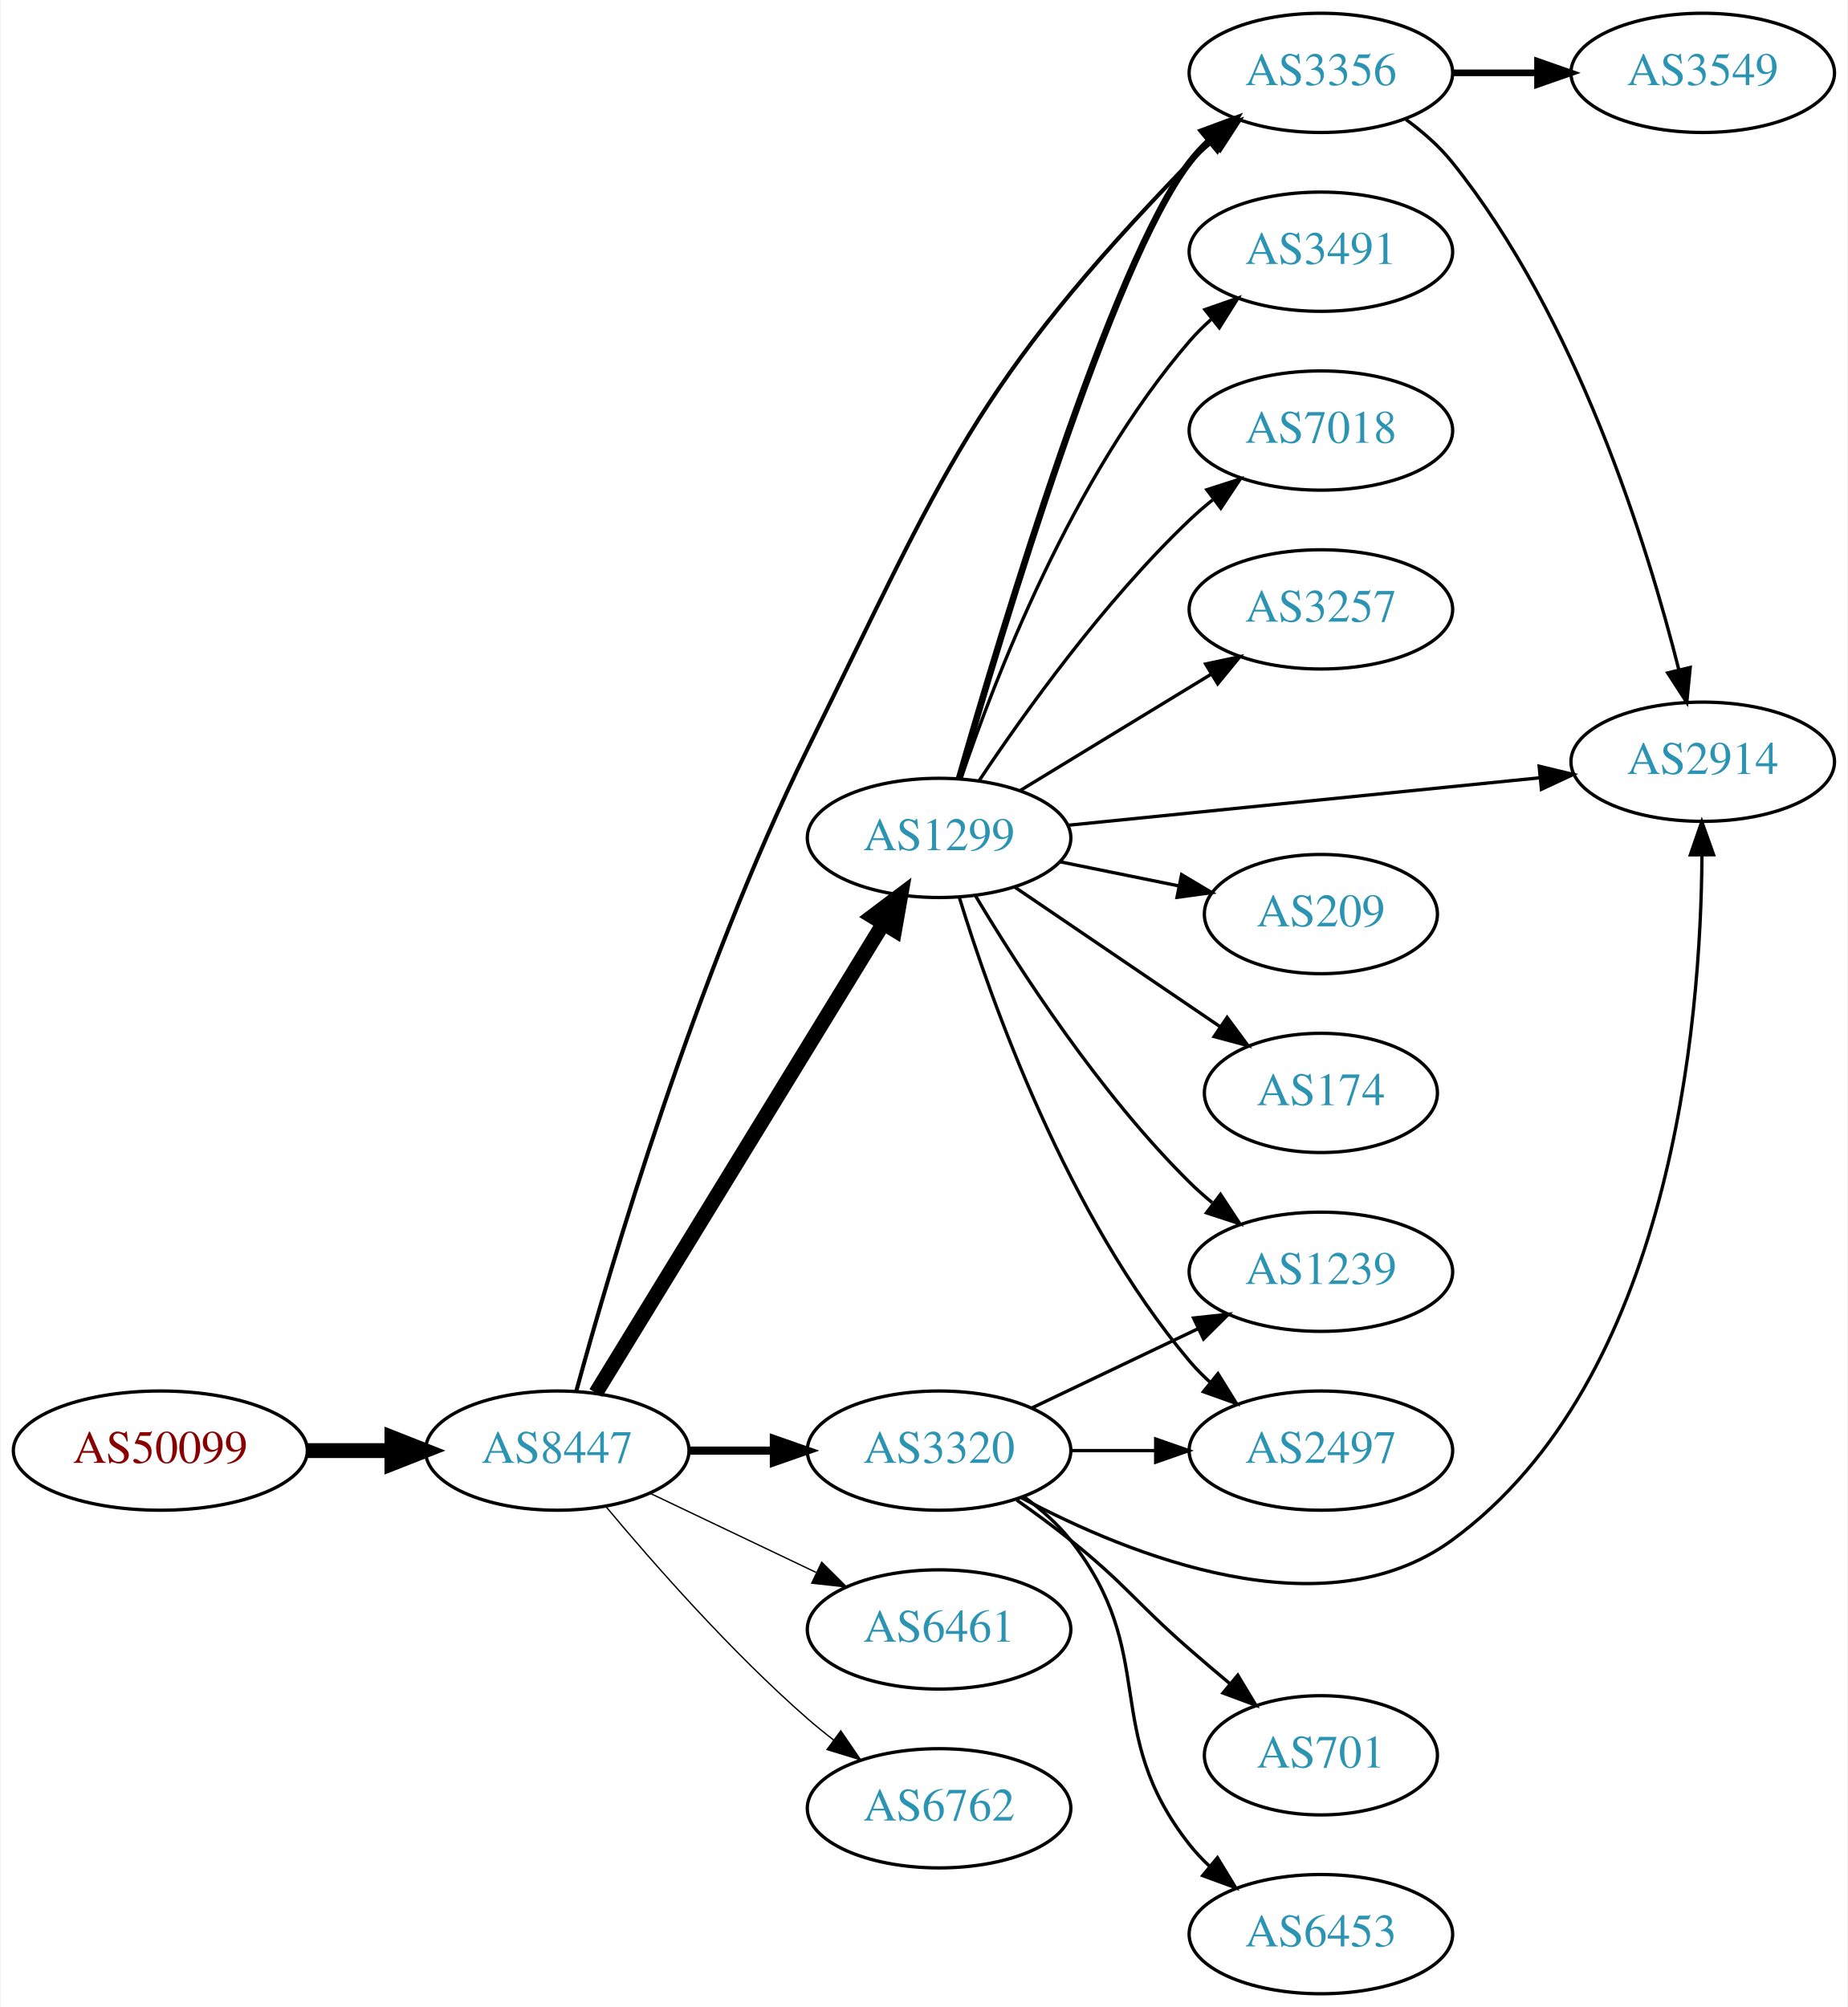
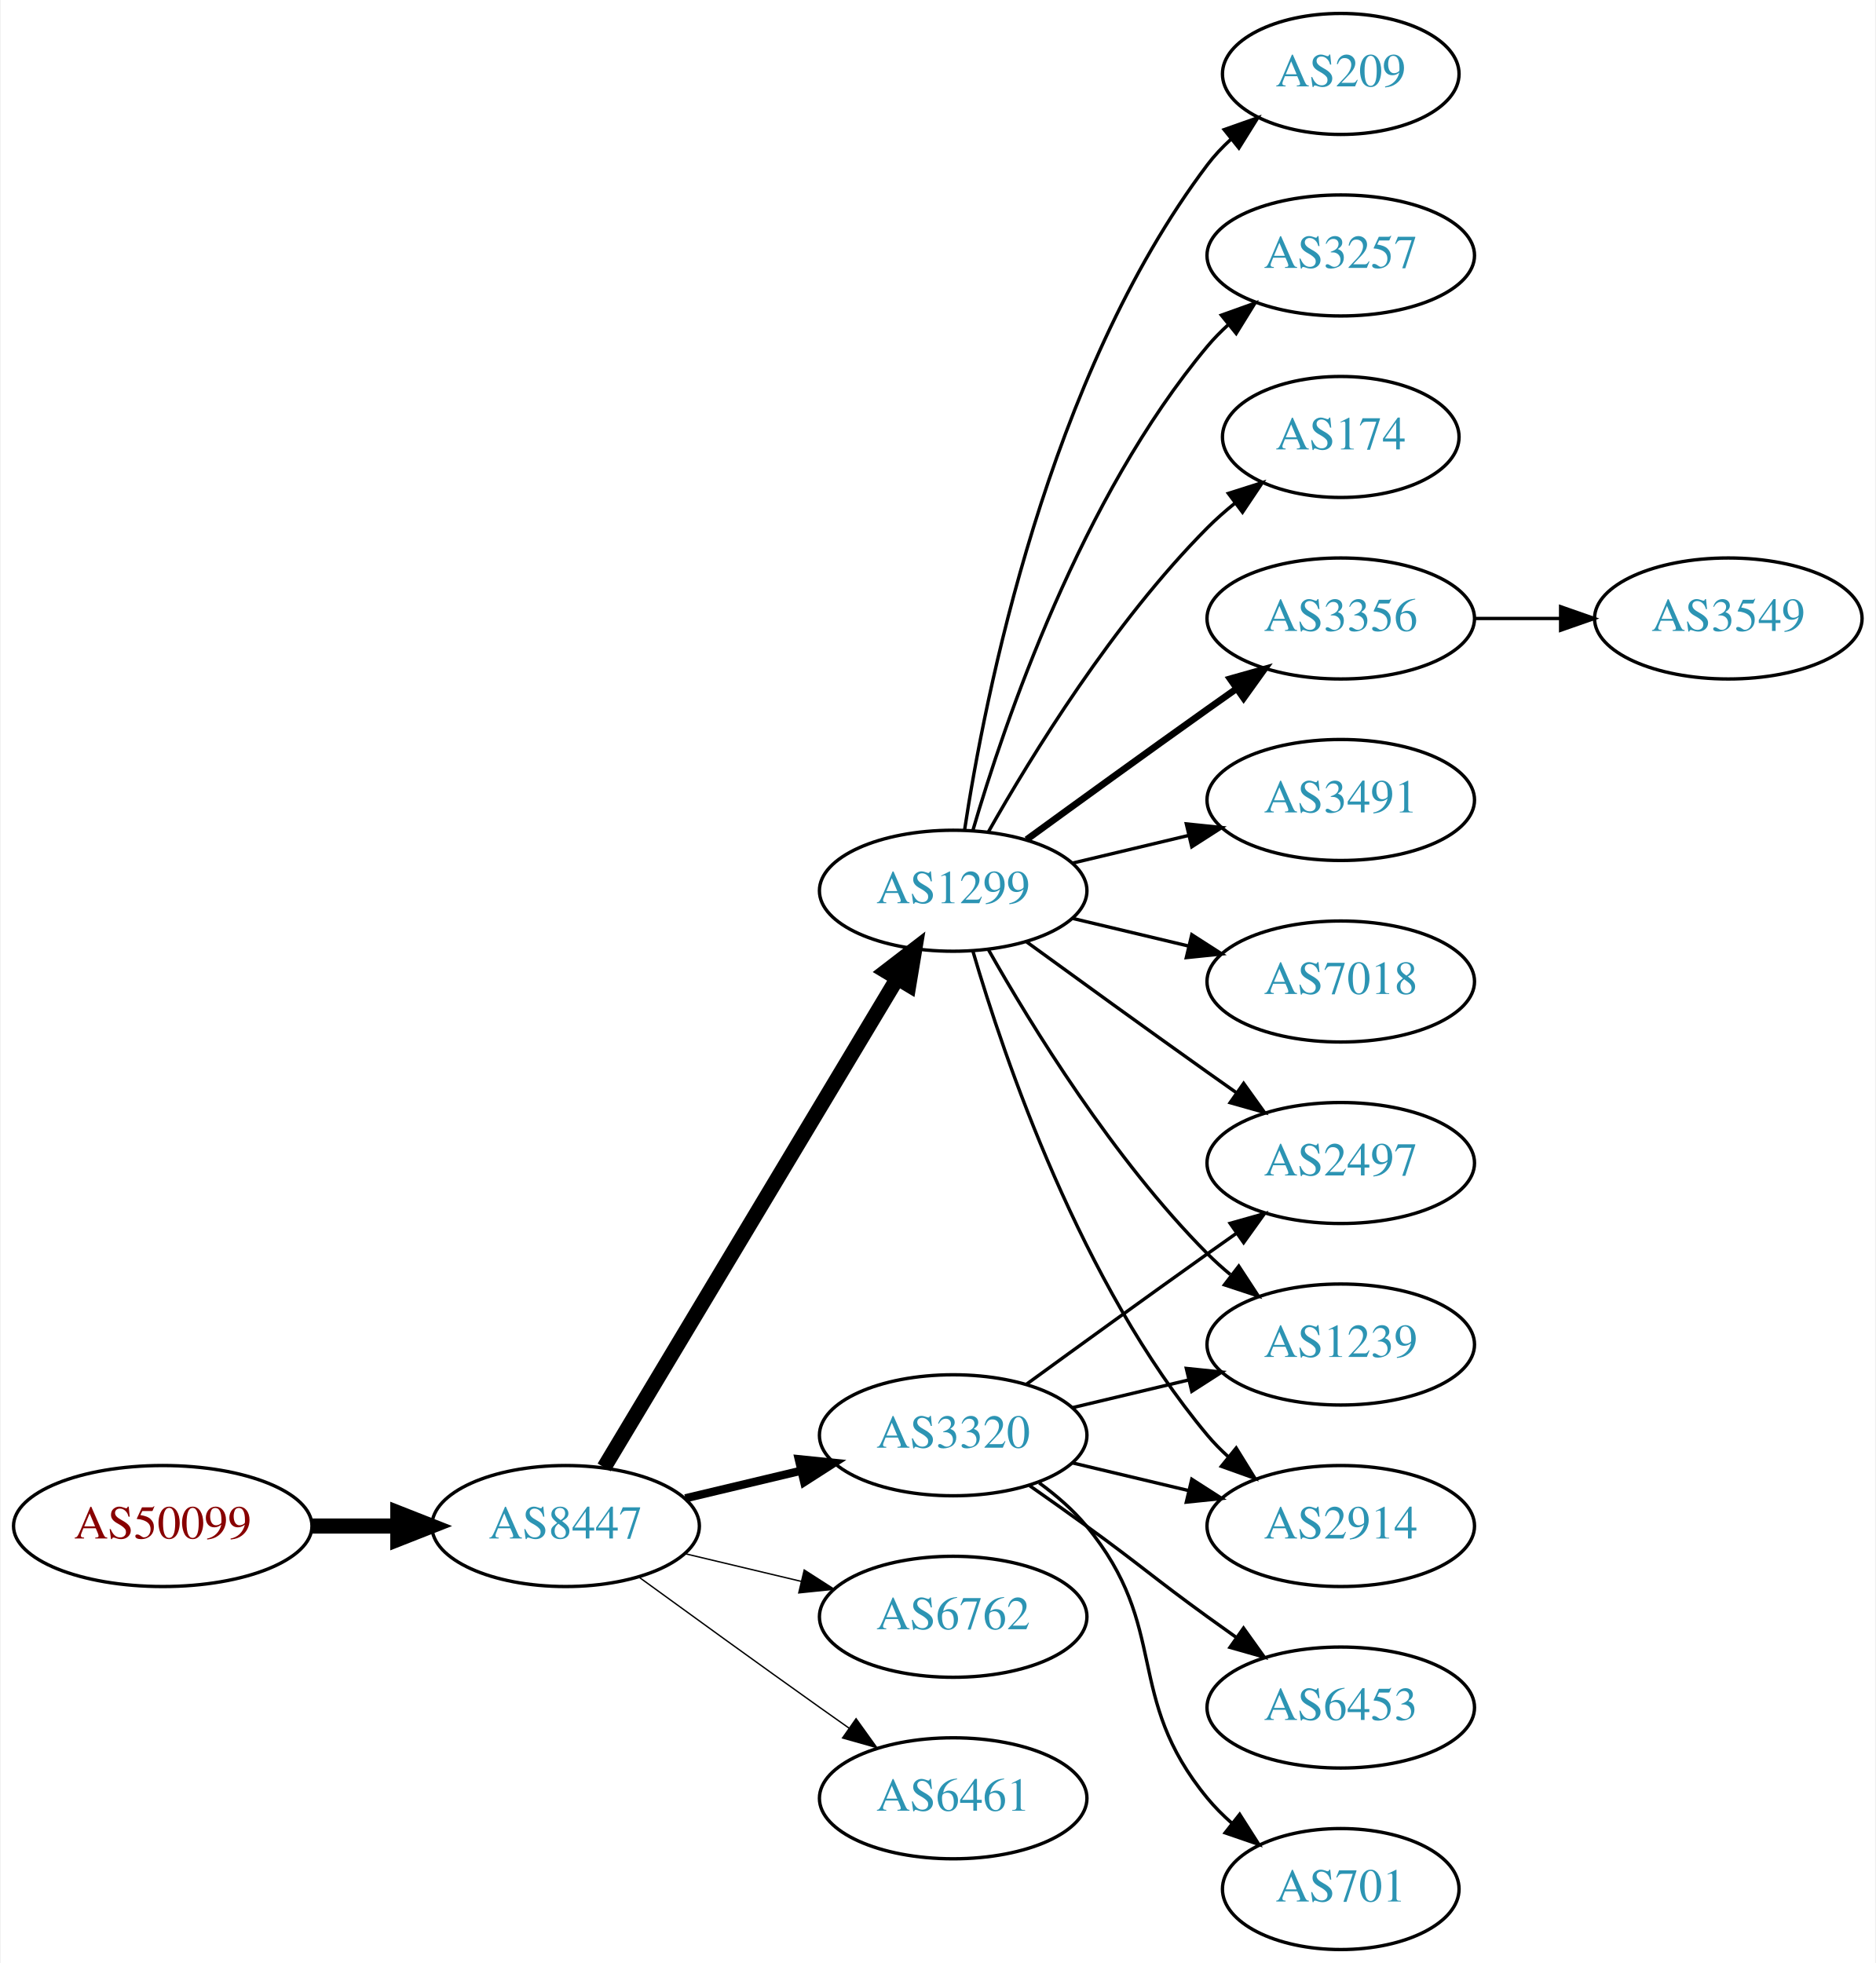
- <svg xmlns="http://www.w3.org/2000/svg" xmlns:xlink="http://www.w3.org/1999/xlink" width="558pt" height="606pt" viewBox="0.00 0.00 557.56 606.00">
-   <g id="graph0" class="graph" transform="scale(1 1) rotate(0) translate(4 602)">
-     <polygon fill="white" stroke="none" points="-4,4 -4,-602 553.564,-602 553.564,4 -4,4" />
+ <svg xmlns="http://www.w3.org/2000/svg" xmlns:xlink="http://www.w3.org/1999/xlink" width="558pt" height="584pt" viewBox="0.00 0.00 557.56 584.00">
+   <g id="graph0" class="graph" transform="scale(1 1) rotate(0) translate(4 580)">
+     <polygon fill="white" stroke="none" points="-4,4 -4,-580 553.564,-580 553.564,4 -4,4" />
    <g id="node1" class="node">
      <g id="a_node1">
        <a xlink:href="/asn/50099" xlink:title="AS50099 ~ Volkskreditbank AG [AT]">
-           <ellipse fill="#ffffff" stroke="black" cx="44.196" cy="-164" rx="44.393" ry="18" />
-           <text text-anchor="middle" x="44.196" y="-160.3" font-family="Times,serif" font-size="14.00" fill="#880000">AS50099</text>
+           <ellipse fill="#ffffff" stroke="black" cx="44.196" cy="-126" rx="44.393" ry="18" />
+           <text text-anchor="middle" x="44.196" y="-122.3" font-family="Times,serif" font-size="14.00" fill="#880000">AS50099</text>
        </a>
      </g>
    </g>
    <g id="node2" class="node">
      <g id="a_node2">
        <a xlink:href="/asn/8447" xlink:title="AS8447 ~ A1 Telekom Austria AG [AT]">
-           <ellipse fill="#ffffff" stroke="black" cx="164.039" cy="-164" rx="39.794" ry="18" />
-           <text text-anchor="middle" x="164.039" y="-160.3" font-family="Times,serif" font-size="14.00" fill="#2c94b3">AS8447</text>
+           <ellipse fill="#ffffff" stroke="black" cx="164.039" cy="-126" rx="39.794" ry="18" />
+           <text text-anchor="middle" x="164.039" y="-122.3" font-family="Times,serif" font-size="14.00" fill="#2c94b3">AS8447</text>
        </a>
      </g>
    </g>
    <g id="edge1" class="edge">
-       <path fill="none" stroke="black" stroke-width="4.5" d="M88.407,-164C96.72,-164 105.482,-164 113.965,-164" />
-       <polygon fill="black" stroke="black" stroke-width="4.5" points="114.123,-167.938 124.123,-164 114.123,-160.063 114.123,-167.938" />
+       <path fill="none" stroke="black" stroke-width="4.5" d="M88.407,-126C96.72,-126 105.482,-126 113.965,-126" />
+       <polygon fill="black" stroke="black" stroke-width="4.5" points="114.123,-129.938 124.123,-126 114.123,-122.063 114.123,-129.938" />
    </g>
    <g id="node3" class="node">
      <g id="a_node3">
        <a xlink:href="/asn/1299" xlink:title="AS1299 ~ Telia Carrier [EU]">
-           <ellipse fill="#ffffff" stroke="black" cx="279.332" cy="-349" rx="39.794" ry="18" />
-           <text text-anchor="middle" x="279.332" y="-345.3" font-family="Times,serif" font-size="14.00" fill="#2c94b3">AS1299</text>
+           <ellipse fill="#ffffff" stroke="black" cx="279.332" cy="-315" rx="39.794" ry="18" />
+           <text text-anchor="middle" x="279.332" y="-311.3" font-family="Times,serif" font-size="14.00" fill="#2c94b3">AS1299</text>
        </a>
      </g>
    </g>
    <g id="edge2" class="edge">
-       <path fill="none" stroke="black" stroke-width="4.5" d="M175.697,-181.404C195.738,-214.13 239.123,-284.976 262.556,-323.239" />
-       <polygon fill="black" stroke="black" stroke-width="4.5" points="259.204,-325.305 267.784,-331.777 265.92,-321.192 259.204,-325.305" />
+       <path fill="none" stroke="black" stroke-width="4.5" d="M175.494,-143.442C195.475,-176.775 239.18,-249.686 262.666,-288.866" />
+       <polygon fill="black" stroke="black" stroke-width="4.5" points="259.383,-291.048 267.902,-297.6 266.137,-286.999 259.383,-291.048" />
    </g>
    <g id="node4" class="node">
      <g id="a_node4">
-         <a xlink:href="/asn/3356" xlink:title="AS3356 ~ Level 3 Parent, LLC [US]">
-           <ellipse fill="#ffffff" stroke="black" cx="394.625" cy="-580" rx="39.794" ry="18" />
-           <text text-anchor="middle" x="394.625" y="-576.3" font-family="Times,serif" font-size="14.00" fill="#2c94b3">AS3356</text>
+         <a xlink:href="/asn/6762" xlink:title="AS6762 ~ TELECOM ITALIA SPARKLE S.p.A. [IT]">
+           <ellipse fill="#ffffff" stroke="black" cx="279.332" cy="-99" rx="39.794" ry="18" />
+           <text text-anchor="middle" x="279.332" y="-95.3" font-family="Times,serif" font-size="14.00" fill="#2c94b3">AS6762</text>
        </a>
      </g>
    </g>
    <g id="edge3" class="edge">
-       <path fill="none" stroke="black" stroke-width="1.227" d="M169.768,-181.888C179.948,-219.125 205.787,-307.225 239.685,-376 281.192,-460.21 289.679,-485.545 354.978,-553 357.059,-555.15 359.335,-557.237 361.706,-559.234" />
-       <polygon fill="black" stroke="black" stroke-width="1.227" points="359.944,-562.296 369.995,-565.645 364.226,-556.759 359.944,-562.296" />
+       <path fill="none" stroke="black" stroke-width="0.409" d="M199.646,-117.752C210.517,-115.162 222.671,-112.265 234.114,-109.538" />
+       <polygon fill="black" stroke="black" stroke-width="0.409" points="235.02,-112.92 243.936,-107.197 233.397,-106.111 235.02,-112.92" />
    </g>
    <g id="node5" class="node">
      <g id="a_node5">
-         <a xlink:href="/asn/3320" xlink:title="AS3320 ~ DTAG [DE]">
-           <ellipse fill="#ffffff" stroke="black" cx="279.332" cy="-164" rx="39.794" ry="18" />
-           <text text-anchor="middle" x="279.332" y="-160.3" font-family="Times,serif" font-size="14.00" fill="#2c94b3">AS3320</text>
+         <a xlink:href="/asn/6461" xlink:title="AS6461 ~ Zayo Bandwidth [US]">
+           <ellipse fill="#ffffff" stroke="black" cx="279.332" cy="-45" rx="39.794" ry="18" />
+           <text text-anchor="middle" x="279.332" y="-41.3" font-family="Times,serif" font-size="14.00" fill="#2c94b3">AS6461</text>
        </a>
      </g>
    </g>
    <g id="edge4" class="edge">
-       <path fill="none" stroke="black" stroke-width="2.455" d="M203.711,-164C211.914,-164 220.678,-164 229.21,-164" />
-       <polygon fill="black" stroke="black" stroke-width="2.455" points="229.449,-167.5 239.449,-164 229.449,-160.5 229.449,-167.5" />
+       <path fill="none" stroke="black" stroke-width="0.409" d="M185.887,-110.778C200.821,-99.909 221.435,-84.975 239.685,-72 242.506,-69.995 245.449,-67.915 248.397,-65.841" />
+       <polygon fill="black" stroke="black" stroke-width="0.409" points="250.443,-68.681 256.621,-60.074 246.424,-62.95 250.443,-68.681" />
    </g>
    <g id="node6" class="node">
      <g id="a_node6">
-         <a xlink:href="/asn/6461" xlink:title="AS6461 ~ Zayo Bandwidth [US]">
-           <ellipse fill="#ffffff" stroke="black" cx="279.332" cy="-110" rx="39.794" ry="18" />
-           <text text-anchor="middle" x="279.332" y="-106.3" font-family="Times,serif" font-size="14.00" fill="#2c94b3">AS6461</text>
+         <a xlink:href="/asn/3320" xlink:title="AS3320 ~ DTAG [DE]">
+           <ellipse fill="#ffffff" stroke="black" cx="279.332" cy="-153" rx="39.794" ry="18" />
+           <text text-anchor="middle" x="279.332" y="-149.3" font-family="Times,serif" font-size="14.00" fill="#2c94b3">AS3320</text>
        </a>
      </g>
    </g>
    <g id="edge5" class="edge">
-       <path fill="none" stroke="black" stroke-width="0.409" d="M192.175,-151.066C207.169,-143.919 225.99,-134.948 242.213,-127.215" />
-       <polygon fill="black" stroke="black" stroke-width="0.409" points="243.895,-130.291 251.417,-122.829 240.884,-123.972 243.895,-130.291" />
+       <path fill="none" stroke="black" stroke-width="2.455" d="M199.646,-134.248C210.517,-136.838 222.671,-139.735 234.114,-142.462" />
+       <polygon fill="black" stroke="black" stroke-width="2.455" points="233.397,-145.889 243.936,-144.803 235.02,-139.08 233.397,-145.889" />
    </g>
    <g id="node7" class="node">
      <g id="a_node7">
-         <a xlink:href="/asn/6762" xlink:title="AS6762 ~ TELECOM ITALIA SPARKLE S.p.A. [IT]">
-           <ellipse fill="#ffffff" stroke="black" cx="279.332" cy="-56" rx="39.794" ry="18" />
-           <text text-anchor="middle" x="279.332" y="-52.3" font-family="Times,serif" font-size="14.00" fill="#2c94b3">AS6762</text>
+         <a xlink:href="/asn/3356" xlink:title="AS3356 ~ Level 3 Parent, LLC [US]">
+           <ellipse fill="#ffffff" stroke="black" cx="394.625" cy="-396" rx="39.794" ry="18" />
+           <text text-anchor="middle" x="394.625" y="-392.3" font-family="Times,serif" font-size="14.00" fill="#2c94b3">AS3356</text>
        </a>
      </g>
    </g>
    <g id="edge6" class="edge">
-       <path fill="none" stroke="black" stroke-width="0.409" d="M178.669,-147.183C192.951,-130.071 216.498,-103.255 239.685,-83 242.151,-80.846 244.789,-78.706 247.487,-76.628" />
-       <polygon fill="black" stroke="black" stroke-width="0.409" points="249.66,-79.375 255.641,-70.63 245.512,-73.736 249.66,-79.375" />
-     </g>
-     <g id="edge10" class="edge">
-       <path fill="none" stroke="black" stroke-width="2" d="M285.416,-367.058C298.046,-411.073 331.518,-522.514 354.978,-553 356.756,-555.311 358.788,-557.501 360.968,-559.56" />
-       <polygon fill="black" stroke="black" stroke-width="2" points="358.864,-562.362 368.8,-566.038 363.325,-556.967 358.864,-562.362" />
+       <path fill="none" stroke="black" stroke-width="2" d="M301.18,-330.222C316.114,-341.091 336.727,-356.025 354.978,-369 357.799,-371.005 360.742,-373.085 363.69,-375.159" />
+       <polygon fill="black" stroke="black" stroke-width="2" points="361.717,-378.05 371.914,-380.926 365.736,-372.319 361.717,-378.05" />
    </g>
    <g id="node8" class="node">
      <g id="a_node8">
        <a xlink:href="/asn/3491" xlink:title="AS3491 ~ PCCW Global, Inc. [US]">
-           <ellipse fill="#ffffff" stroke="black" cx="394.625" cy="-526" rx="39.794" ry="18" />
-           <text text-anchor="middle" x="394.625" y="-522.3" font-family="Times,serif" font-size="14.00" fill="#2c94b3">AS3491</text>
+           <ellipse fill="#ffffff" stroke="black" cx="394.625" cy="-342" rx="39.794" ry="18" />
+           <text text-anchor="middle" x="394.625" y="-338.3" font-family="Times,serif" font-size="14.00" fill="#2c94b3">AS3491</text>
        </a>
      </g>
    </g>
    <g id="edge7" class="edge">
-       <path fill="none" stroke="black" d="M285.937,-366.837C296.004,-396.752 319.465,-457.798 354.978,-499 356.932,-501.267 359.116,-503.437 361.424,-505.491" />
-       <polygon fill="black" stroke="black" points="359.598,-508.511 369.6,-512.006 363.96,-503.037 359.598,-508.511" />
+       <path fill="none" stroke="black" d="M314.939,-323.248C325.81,-325.838 337.964,-328.735 349.407,-331.462" />
+       <polygon fill="black" stroke="black" points="348.69,-334.889 359.229,-333.803 350.313,-328.08 348.69,-334.889" />
    </g>
    <g id="node9" class="node">
      <g id="a_node9">
        <a xlink:href="/asn/7018" xlink:title="AS7018 ~ AT&amp;T Services, Inc. [US]">
-           <ellipse fill="#ffffff" stroke="black" cx="394.625" cy="-472" rx="39.794" ry="18" />
-           <text text-anchor="middle" x="394.625" y="-468.3" font-family="Times,serif" font-size="14.00" fill="#2c94b3">AS7018</text>
+           <ellipse fill="#ffffff" stroke="black" cx="394.625" cy="-288" rx="39.794" ry="18" />
+           <text text-anchor="middle" x="394.625" y="-284.3" font-family="Times,serif" font-size="14.00" fill="#2c94b3">AS7018</text>
        </a>
      </g>
    </g>
    <g id="edge8" class="edge">
-       <path fill="none" stroke="black" d="M291.374,-366.211C304.866,-386.458 329.112,-420.423 354.978,-445 357.147,-447.061 359.486,-449.085 361.9,-451.039" />
-       <polygon fill="black" stroke="black" points="360.181,-454.127 370.267,-457.37 364.405,-448.545 360.181,-454.127" />
+       <path fill="none" stroke="black" d="M314.939,-306.752C325.81,-304.162 337.964,-301.265 349.407,-298.538" />
+       <polygon fill="black" stroke="black" points="350.313,-301.92 359.229,-296.197 348.69,-295.111 350.313,-301.92" />
    </g>
    <g id="node10" class="node">
      <g id="a_node10">
-         <a xlink:href="/asn/1239" xlink:title="AS1239 ~ Sprint [US]">
-           <ellipse fill="#ffffff" stroke="black" cx="394.625" cy="-218" rx="39.794" ry="18" />
-           <text text-anchor="middle" x="394.625" y="-214.3" font-family="Times,serif" font-size="14.00" fill="#2c94b3">AS1239</text>
+         <a xlink:href="/asn/209" xlink:title="AS209 ~ CenturyLink Communications, LLC [US]">
+           <ellipse fill="#ffffff" stroke="black" cx="394.625" cy="-558" rx="35.194" ry="18" />
+           <text text-anchor="middle" x="394.625" y="-554.3" font-family="Times,serif" font-size="14.00" fill="#2c94b3">AS209</text>
        </a>
      </g>
    </g>
    <g id="edge9" class="edge">
-       <path fill="none" stroke="black" d="M290.382,-331.431C303.43,-309.573 327.776,-271.858 354.978,-245 357.108,-242.897 359.417,-240.845 361.812,-238.871" />
-       <polygon fill="black" stroke="black" points="364.324,-241.356 370.144,-232.502 360.073,-235.794 364.324,-241.356" />
+       <path fill="none" stroke="black" d="M282.708,-332.986C288.682,-372.422 307.393,-467.995 354.978,-531 357.001,-533.678 359.366,-536.19 361.914,-538.522" />
+       <polygon fill="black" stroke="black" points="359.948,-541.432 369.939,-544.958 364.328,-535.972 359.948,-541.432" />
    </g>
    <g id="node11" class="node">
      <g id="a_node11">
-         <a xlink:href="/asn/3257" xlink:title="AS3257 ~ GTT [DE]">
-           <ellipse fill="#ffffff" stroke="black" cx="394.625" cy="-418" rx="39.794" ry="18" />
-           <text text-anchor="middle" x="394.625" y="-414.3" font-family="Times,serif" font-size="14.00" fill="#2c94b3">AS3257</text>
-         </a>
-       </g>
-     </g>
-     <g id="edge11" class="edge">
-       <path fill="none" stroke="black" d="M303.806,-363.297C320.516,-373.474 343.171,-387.272 361.548,-398.464" />
-       <polygon fill="black" stroke="black" points="359.819,-401.509 370.18,-403.721 363.46,-395.531 359.819,-401.509" />
+         <a xlink:href="/asn/2497" xlink:title="AS2497 ~ Internet Initiative Japan Inc. [JP]">
+           <ellipse fill="#ffffff" stroke="black" cx="394.625" cy="-234" rx="39.794" ry="18" />
+           <text text-anchor="middle" x="394.625" y="-230.3" font-family="Times,serif" font-size="14.00" fill="#2c94b3">AS2497</text>
+         </a>
+       </g>
+     </g>
+     <g id="edge10" class="edge">
+       <path fill="none" stroke="black" d="M301.18,-299.778C316.114,-288.909 336.727,-273.975 354.978,-261 357.799,-258.995 360.742,-256.915 363.69,-254.841" />
+       <polygon fill="black" stroke="black" points="365.736,-257.681 371.914,-249.074 361.717,-251.95 365.736,-257.681" />
    </g>
    <g id="node12" class="node">
      <g id="a_node12">
-         <a xlink:href="/asn/2497" xlink:title="AS2497 ~ Internet Initiative Japan Inc. [JP]">
-           <ellipse fill="#ffffff" stroke="black" cx="394.625" cy="-164" rx="39.794" ry="18" />
-           <text text-anchor="middle" x="394.625" y="-160.3" font-family="Times,serif" font-size="14.00" fill="#2c94b3">AS2497</text>
-         </a>
-       </g>
-     </g>
-     <g id="edge12" class="edge">
-       <path fill="none" stroke="black" d="M285.393,-331.2C294.929,-300.052 317.988,-234.812 354.978,-191 356.859,-188.772 358.965,-186.641 361.197,-184.624" />
-       <polygon fill="black" stroke="black" points="363.542,-187.229 369.126,-178.225 359.146,-181.782 363.542,-187.229" />
+         <a xlink:href="/asn/3257" xlink:title="AS3257 ~ GTT [DE]">
+           <ellipse fill="#ffffff" stroke="black" cx="394.625" cy="-504" rx="39.794" ry="18" />
+           <text text-anchor="middle" x="394.625" y="-500.3" font-family="Times,serif" font-size="14.00" fill="#2c94b3">AS3257</text>
+         </a>
+       </g>
+     </g>
+     <g id="edge11" class="edge">
+       <path fill="none" stroke="black" d="M285.206,-333.002C294.52,-364.844 317.336,-431.981 354.978,-477 356.848,-479.237 358.947,-481.374 361.173,-483.396" />
+       <polygon fill="black" stroke="black" points="359.116,-486.234 369.092,-489.804 363.52,-480.793 359.116,-486.234" />
    </g>
    <g id="node13" class="node">
      <g id="a_node13">
-         <a xlink:href="/asn/2914" xlink:title="AS2914 ~ NTT America, Inc. [US]">
-           <ellipse fill="#ffffff" stroke="black" cx="509.918" cy="-372" rx="39.794" ry="18" />
-           <text text-anchor="middle" x="509.918" y="-368.3" font-family="Times,serif" font-size="14.00" fill="#2c94b3">AS2914</text>
-         </a>
-       </g>
-     </g>
-     <g id="edge13" class="edge">
-       <path fill="none" stroke="black" d="M318.335,-352.824C357.389,-356.753 418.316,-362.884 460.732,-367.152" />
-       <polygon fill="black" stroke="black" points="460.524,-370.648 470.824,-368.167 461.224,-363.683 460.524,-370.648" />
+         <a xlink:href="/asn/174" xlink:title="AS174 ~ Cogent Communications [US]">
+           <ellipse fill="#ffffff" stroke="black" cx="394.625" cy="-450" rx="35.194" ry="18" />
+           <text text-anchor="middle" x="394.625" y="-446.3" font-family="Times,serif" font-size="14.00" fill="#2c94b3">AS174</text>
+         </a>
+       </g>
+     </g>
+     <g id="edge12" class="edge">
+       <path fill="none" stroke="black" d="M289.791,-332.49C302.573,-355.096 327.005,-394.886 354.978,-423 357.478,-425.513 360.239,-427.949 363.1,-430.261" />
+       <polygon fill="black" stroke="black" points="361.198,-433.21 371.297,-436.413 365.401,-427.611 361.198,-433.21" />
    </g>
    <g id="node14" class="node">
      <g id="a_node14">
-         <a xlink:href="/asn/209" xlink:title="AS209 ~ CenturyLink Communications, LLC [US]">
-           <ellipse fill="#ffffff" stroke="black" cx="394.625" cy="-326" rx="35.194" ry="18" />
-           <text text-anchor="middle" x="394.625" y="-322.3" font-family="Times,serif" font-size="14.00" fill="#2c94b3">AS209</text>
-         </a>
-       </g>
-     </g>
-     <g id="edge14" class="edge">
-       <path fill="none" stroke="black" d="M315.867,-341.786C327.21,-339.483 339.871,-336.913 351.628,-334.526" />
-       <polygon fill="black" stroke="black" points="352.568,-337.907 361.671,-332.487 351.175,-331.047 352.568,-337.907" />
+         <a xlink:href="/asn/1239" xlink:title="AS1239 ~ Sprint [US]">
+           <ellipse fill="#ffffff" stroke="black" cx="394.625" cy="-180" rx="39.794" ry="18" />
+           <text text-anchor="middle" x="394.625" y="-176.3" font-family="Times,serif" font-size="14.00" fill="#2c94b3">AS1239</text>
+         </a>
+       </g>
+     </g>
+     <g id="edge13" class="edge">
+       <path fill="none" stroke="black" d="M289.791,-297.51C302.573,-274.904 327.005,-235.114 354.978,-207 357.089,-204.879 359.385,-202.812 361.77,-200.829" />
+       <polygon fill="black" stroke="black" points="364.286,-203.31 370.086,-194.444 360.023,-197.758 364.286,-203.31" />
    </g>
    <g id="node15" class="node">
      <g id="a_node15">
-         <a xlink:href="/asn/174" xlink:title="AS174 ~ Cogent Communications [US]">
-           <ellipse fill="#ffffff" stroke="black" cx="394.625" cy="-272" rx="35.194" ry="18" />
-           <text text-anchor="middle" x="394.625" y="-268.3" font-family="Times,serif" font-size="14.00" fill="#2c94b3">AS174</text>
-         </a>
-       </g>
-     </g>
-     <g id="edge15" class="edge">
-       <path fill="none" stroke="black" d="M302.176,-334.154C319.796,-322.178 344.751,-305.217 364.142,-292.038" />
-       <polygon fill="black" stroke="black" points="366.31,-294.796 372.614,-286.28 362.376,-289.007 366.31,-294.796" />
+         <a xlink:href="/asn/2914" xlink:title="AS2914 ~ NTT America, Inc. [US]">
+           <ellipse fill="#ffffff" stroke="black" cx="394.625" cy="-126" rx="39.794" ry="18" />
+           <text text-anchor="middle" x="394.625" y="-122.3" font-family="Times,serif" font-size="14.00" fill="#2c94b3">AS2914</text>
+         </a>
+       </g>
+     </g>
+     <g id="edge14" class="edge">
+       <path fill="none" stroke="black" d="M285.206,-296.998C294.52,-265.156 317.336,-198.019 354.978,-153 356.848,-150.763 358.947,-148.626 361.173,-146.604" />
+       <polygon fill="black" stroke="black" points="363.52,-149.207 369.092,-140.196 359.116,-143.766 363.52,-149.207" />
+     </g>
+     <g id="edge20" class="edge">
+       <path fill="none" stroke="black" d="M301.18,-168.222C316.114,-179.091 336.727,-194.025 354.978,-207 357.799,-209.005 360.742,-211.085 363.69,-213.159" />
+       <polygon fill="black" stroke="black" points="361.717,-216.05 371.914,-218.926 365.736,-210.319 361.717,-216.05" />
+     </g>
+     <g id="edge19" class="edge">
+       <path fill="none" stroke="black" d="M314.939,-161.248C325.81,-163.838 337.964,-166.735 349.407,-169.462" />
+       <polygon fill="black" stroke="black" points="348.69,-172.889 359.229,-171.803 350.313,-166.08 348.69,-172.889" />
    </g>
    <g id="edge16" class="edge">
-       <path fill="none" stroke="black" d="M420.302,-565.922C425.391,-562.203 430.379,-557.852 434.271,-553 471.89,-506.104 493.159,-437.609 502.714,-399.747" />
-       <polygon fill="black" stroke="black" points="506.14,-400.467 505.101,-389.923 499.338,-398.814 506.14,-400.467" />
+       <path fill="none" stroke="black" d="M314.939,-144.752C325.81,-142.162 337.964,-139.265 349.407,-136.538" />
+       <polygon fill="black" stroke="black" points="350.313,-139.92 359.229,-134.197 348.69,-133.111 350.313,-139.92" />
+     </g>
+     <g id="node17" class="node">
+       <g id="a_node17">
+         <a xlink:href="/asn/701" xlink:title="AS701 ~ UUNET [US]">
+           <ellipse fill="#ffffff" stroke="black" cx="394.625" cy="-18" rx="35.194" ry="18" />
+           <text text-anchor="middle" x="394.625" y="-14.3" font-family="Times,serif" font-size="14.00" fill="#2c94b3">AS701</text>
+         </a>
+       </g>
+     </g>
+     <g id="edge17" class="edge">
+       <path fill="none" stroke="black" d="M304.912,-138.844C310.007,-135.128 315.02,-130.799 318.978,-126 344.043,-95.606 329.913,-75.394 354.978,-45 357.113,-42.411 359.556,-39.959 362.152,-37.666" />
+       <polygon fill="black" stroke="black" points="364.56,-40.224 370.251,-31.288 360.229,-34.725 364.56,-40.224" />
+     </g>
+     <g id="node18" class="node">
+       <g id="a_node18">
+         <a xlink:href="/asn/6453" xlink:title="AS6453 ~ TATA COMMUNICATIONS (AMERICA) INC [US]">
+           <ellipse fill="#ffffff" stroke="black" cx="394.625" cy="-72" rx="39.794" ry="18" />
+           <text text-anchor="middle" x="394.625" y="-68.3" font-family="Times,serif" font-size="14.00" fill="#2c94b3">AS6453</text>
+         </a>
+       </g>
+     </g>
+     <g id="edge18" class="edge">
+       <path fill="none" stroke="black" d="M302.089,-137.991C307.623,-134.121 313.542,-129.936 318.978,-126 335.178,-114.271 338.778,-110.729 354.978,-99 357.781,-96.971 360.712,-94.875 363.653,-92.79" />
+       <polygon fill="black" stroke="black" points="365.704,-95.627 371.868,-87.009 361.675,-89.903 365.704,-95.627" />
    </g>
    <g id="node16" class="node">
      <g id="a_node16">
        <a xlink:href="/asn/3549" xlink:title="AS3549 ~ Level 3 Parent, LLC [US]">
-           <ellipse fill="#ffffff" stroke="black" cx="509.918" cy="-580" rx="39.794" ry="18" />
-           <text text-anchor="middle" x="509.918" y="-576.3" font-family="Times,serif" font-size="14.00" fill="#2c94b3">AS3549</text>
-         </a>
-       </g>
-     </g>
-     <g id="edge17" class="edge">
-       <path fill="none" stroke="black" stroke-width="2" d="M434.297,-580C442.5,-580 451.264,-580 459.796,-580" />
-       <polygon fill="black" stroke="black" stroke-width="2" points="460.035,-583.5 470.035,-580 460.035,-576.5 460.035,-583.5" />
-     </g>
-     <g id="edge20" class="edge">
-       <path fill="none" stroke="black" d="M307.468,-176.934C322.462,-184.081 341.283,-193.052 357.506,-200.785" />
-       <polygon fill="black" stroke="black" points="356.177,-204.028 366.71,-205.171 359.188,-197.709 356.177,-204.028" />
-     </g>
-     <g id="edge18" class="edge">
-       <path fill="none" stroke="black" d="M319.004,-164C327.207,-164 335.971,-164 344.503,-164" />
-       <polygon fill="black" stroke="black" points="344.742,-167.5 354.742,-164 344.742,-160.5 344.742,-167.5" />
-     </g>
-     <g id="edge22" class="edge">
-       <path fill="none" stroke="black" d="M304.189,-149.772C336.759,-132.405 395.51,-108.643 434.271,-137 500.393,-185.374 509.37,-292.763 509.689,-343.891" />
-       <polygon fill="black" stroke="black" points="506.189,-343.889 509.643,-353.905 513.189,-343.921 506.189,-343.889" />
-     </g>
-     <g id="node17" class="node">
-       <g id="a_node17">
-         <a xlink:href="/asn/701" xlink:title="AS701 ~ UUNET [US]">
-           <ellipse fill="#ffffff" stroke="black" cx="394.625" cy="-72" rx="35.194" ry="18" />
-           <text text-anchor="middle" x="394.625" y="-68.3" font-family="Times,serif" font-size="14.00" fill="#2c94b3">AS701</text>
-         </a>
-       </g>
-     </g>
-     <g id="edge19" class="edge">
-       <path fill="none" stroke="black" d="M302.771,-149.07C308.18,-145.269 313.87,-141.096 318.978,-137 335.911,-123.422 338.614,-118.259 354.978,-104 358.9,-100.582 363.095,-97.018 367.223,-93.561" />
-       <polygon fill="black" stroke="black" points="369.53,-96.195 374.987,-87.113 365.058,-90.809 369.53,-96.195" />
-     </g>
-     <g id="node18" class="node">
-       <g id="a_node18">
-         <a xlink:href="/asn/6453" xlink:title="AS6453 ~ TATA COMMUNICATIONS (AMERICA) INC [US]">
-           <ellipse fill="#ffffff" stroke="black" cx="394.625" cy="-18" rx="39.794" ry="18" />
-           <text text-anchor="middle" x="394.625" y="-14.3" font-family="Times,serif" font-size="14.00" fill="#2c94b3">AS6453</text>
-         </a>
-       </g>
-     </g>
-     <g id="edge21" class="edge">
-       <path fill="none" stroke="black" d="M305.075,-149.975C310.161,-146.252 315.13,-141.887 318.978,-137 346.14,-102.502 327.816,-79.498 354.978,-45 356.782,-42.709 358.832,-40.533 361.025,-38.484" />
-       <polygon fill="black" stroke="black" points="363.379,-41.08 368.881,-32.025 358.934,-35.672 363.379,-41.08" />
+           <ellipse fill="#ffffff" stroke="black" cx="509.918" cy="-396" rx="39.794" ry="18" />
+           <text text-anchor="middle" x="509.918" y="-392.3" font-family="Times,serif" font-size="14.00" fill="#2c94b3">AS3549</text>
+         </a>
+       </g>
+     </g>
+     <g id="edge15" class="edge">
+       <path fill="none" stroke="black" d="M434.297,-396C442.5,-396 451.264,-396 459.796,-396" />
+       <polygon fill="black" stroke="black" points="460.035,-399.5 470.035,-396 460.035,-392.5 460.035,-399.5" />
    </g>
  </g>
</svg>
